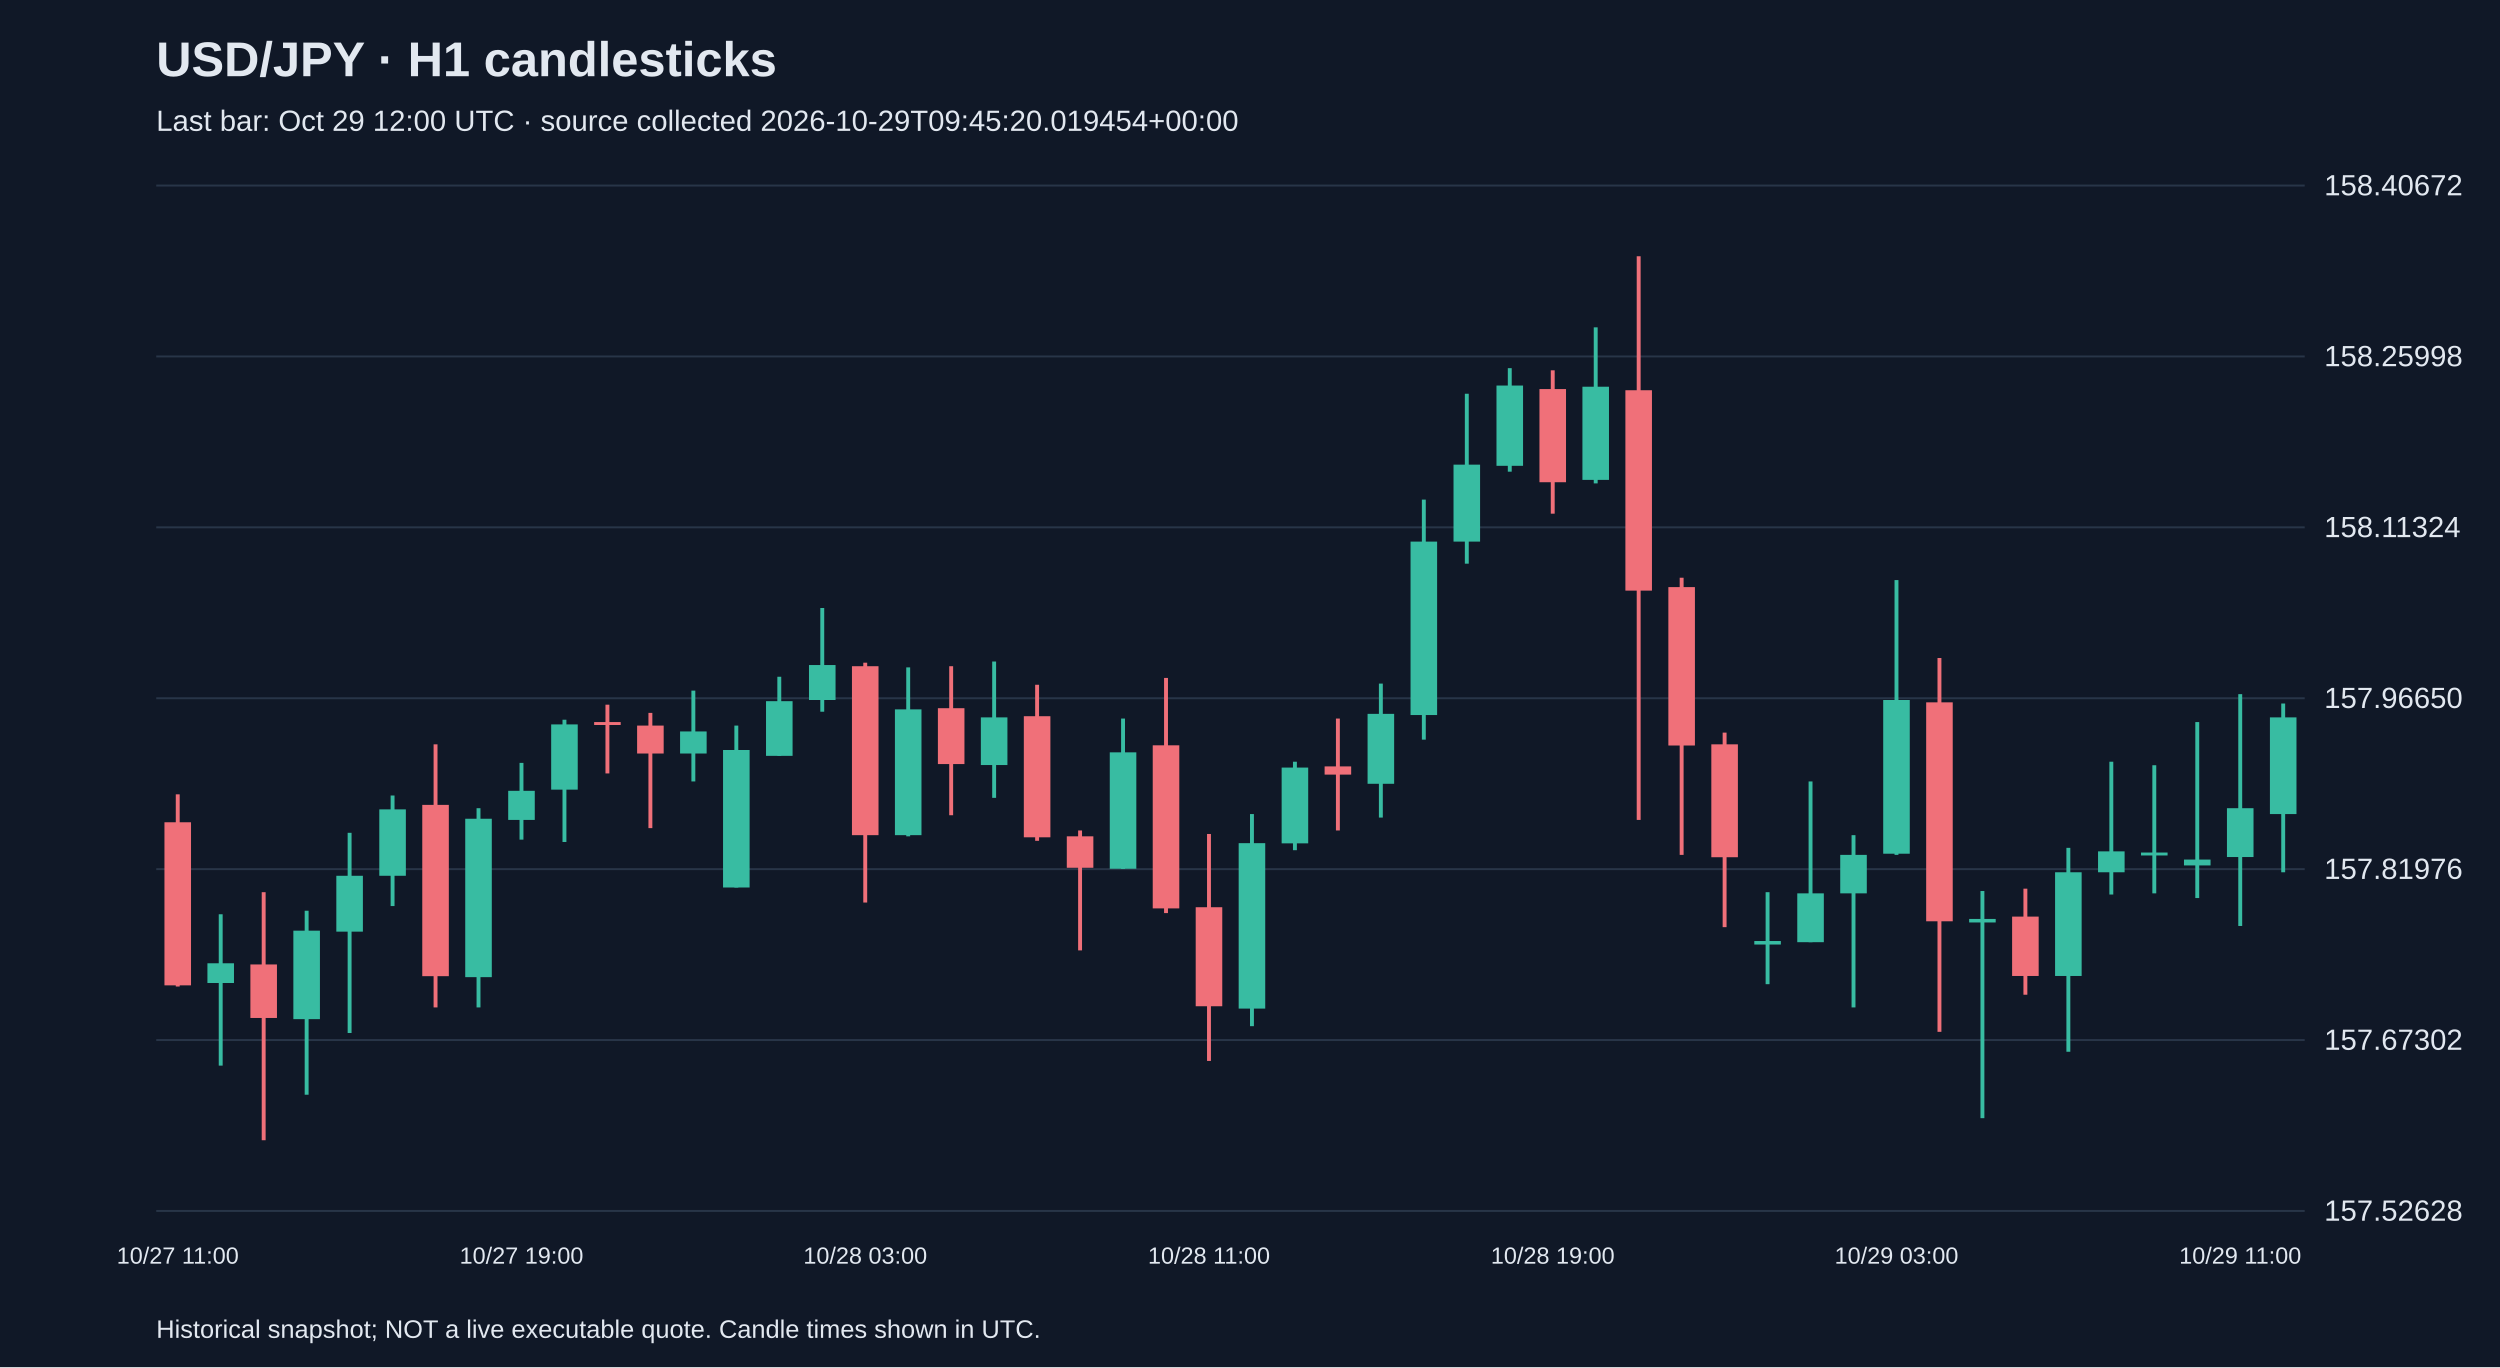
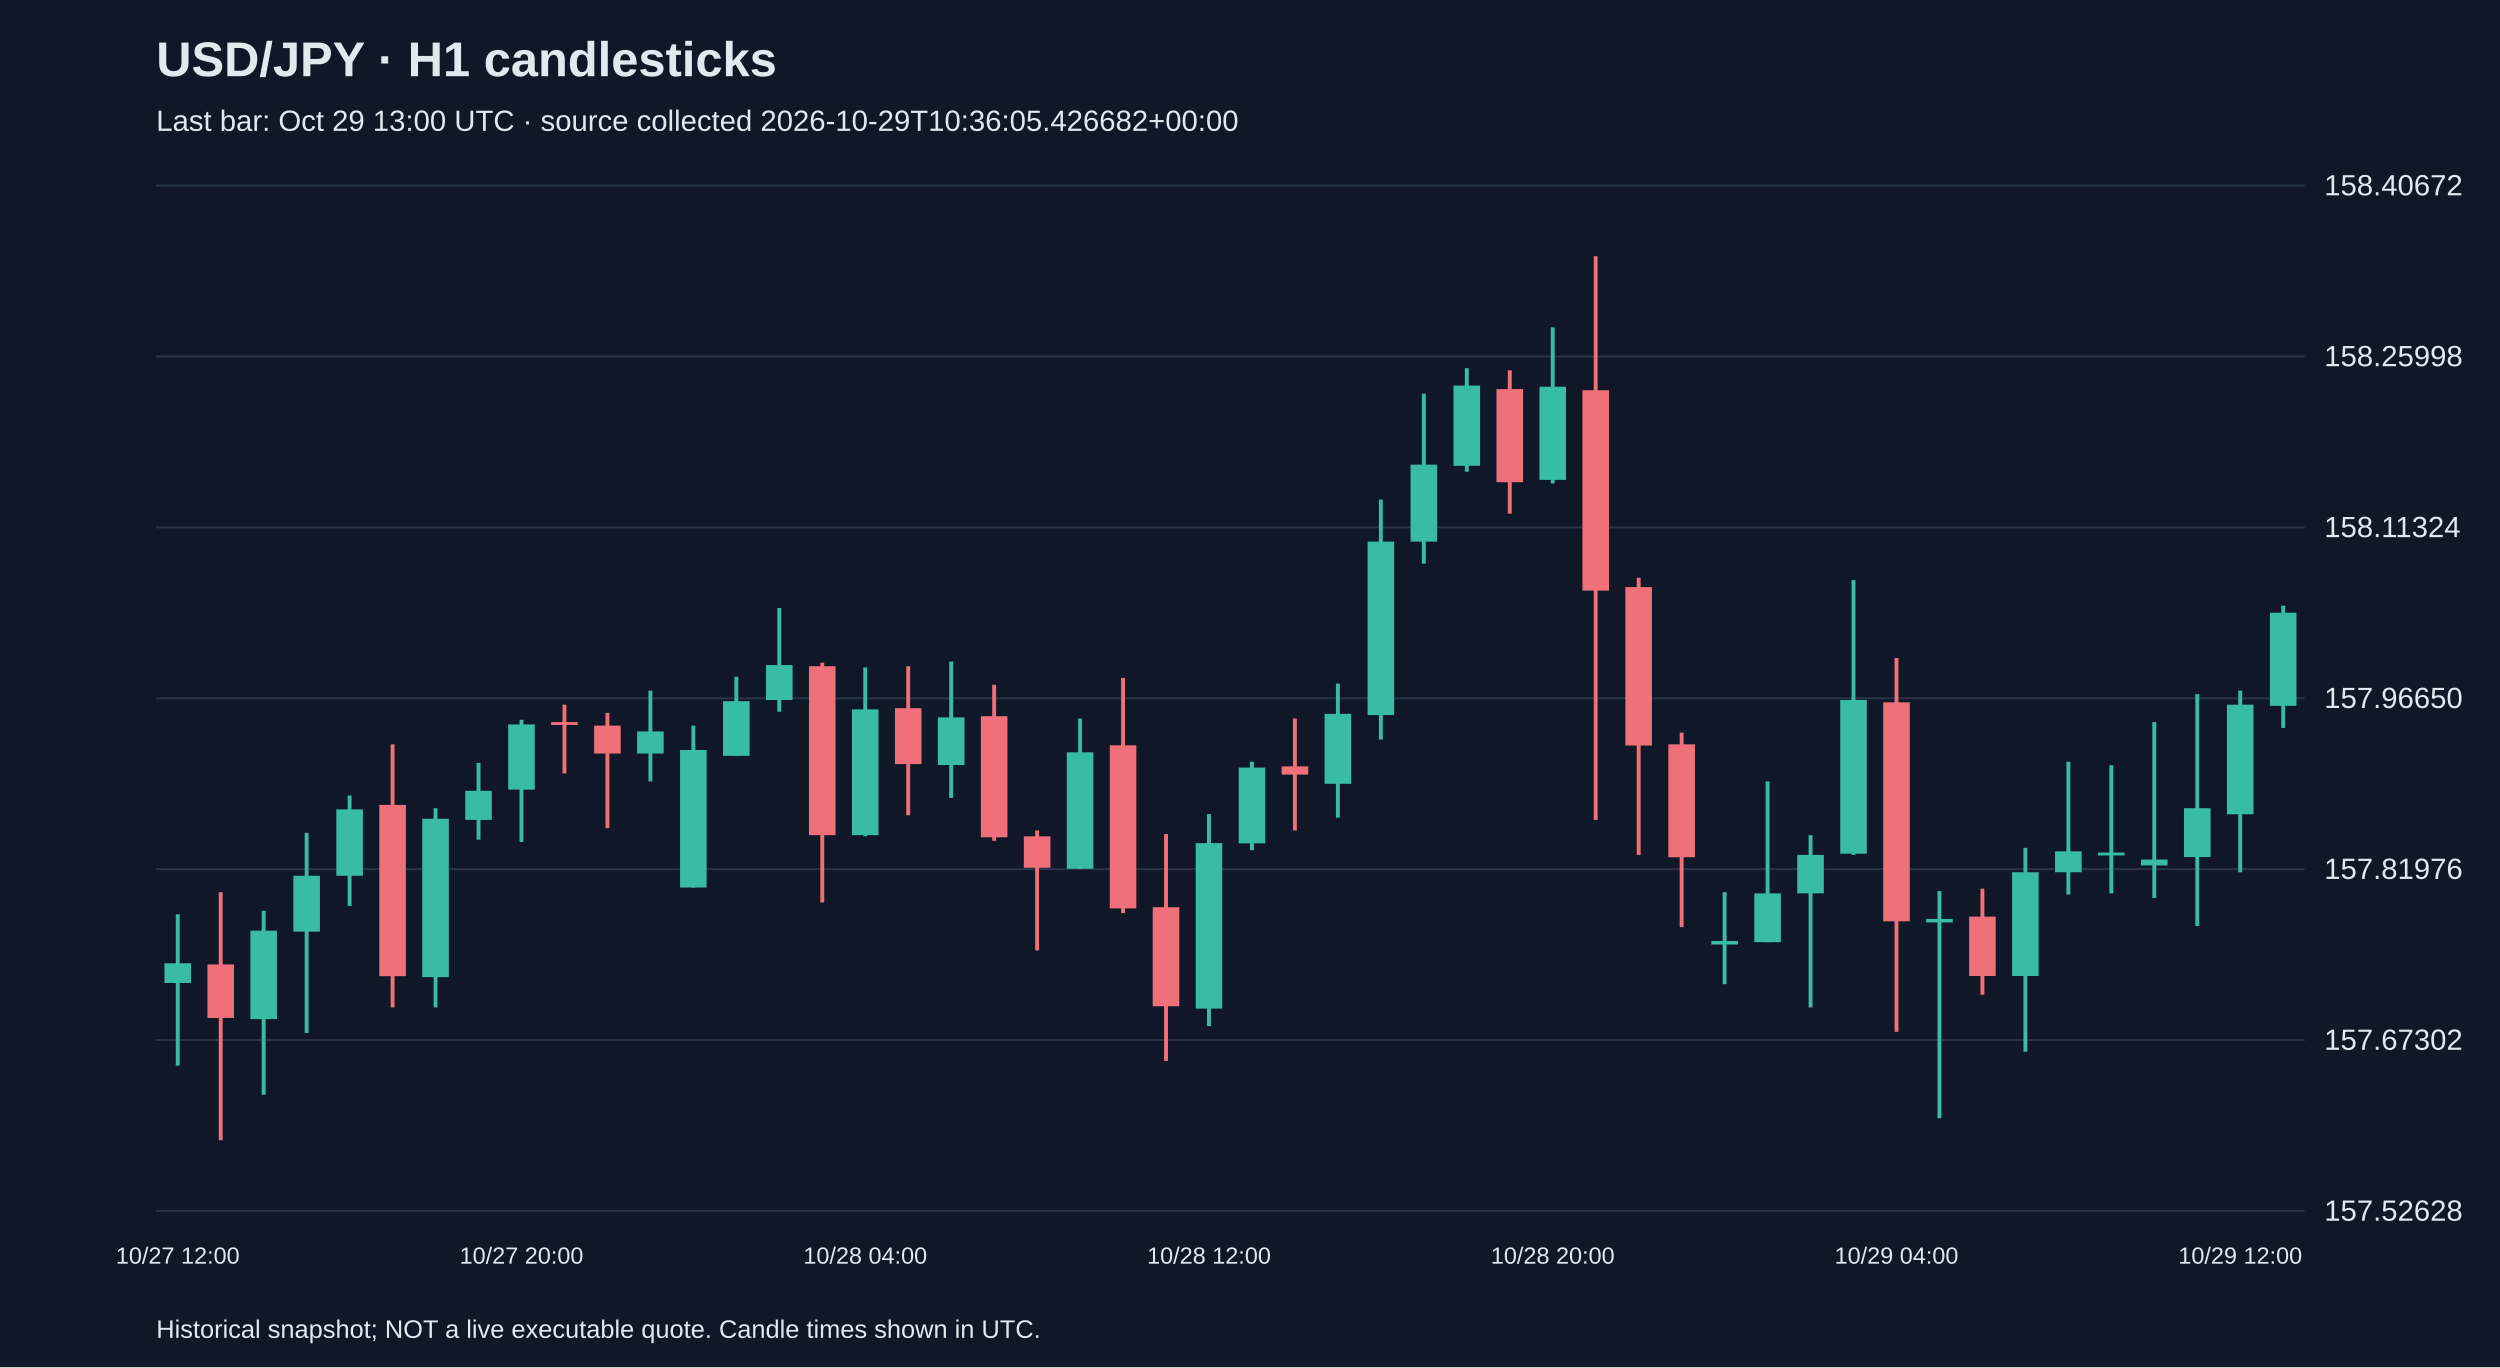
<svg xmlns="http://www.w3.org/2000/svg" viewBox="0 0 1280 700">
  <rect width="100%" height="100%" fill="#101827" />
  <style>text{font-family:Arial,sans-serif;fill:#e2e8f0}</style>
  <text x="80" y="39" font-size="25" font-weight="bold">USD/JPY · H1 candlesticks</text>
-   <text x="80" y="67" font-size="15" fill="#a6b1c5">Last bar: Oct 29 12:00 UTC · source collected 2026-10-29T09:45:20.019454+00:00</text>
+   <text x="80" y="67" font-size="15" fill="#a6b1c5">Last bar: Oct 29 13:00 UTC · source collected 2026-10-29T10:36:05.426682+00:00</text>
  <line x1="80" y1="620.0" x2="1180" y2="620.0" stroke="#283548" />
  <text x="1190" y="625.0" font-size="15">157.52628</text>
  <line x1="80" y1="532.5" x2="1180" y2="532.5" stroke="#283548" />
  <text x="1190" y="537.5" font-size="15">157.67302</text>
  <line x1="80" y1="445.0" x2="1180" y2="445.0" stroke="#283548" />
  <text x="1190" y="450.0" font-size="15">157.81976</text>
  <line x1="80" y1="357.5" x2="1180" y2="357.5" stroke="#283548" />
  <text x="1190" y="362.5" font-size="15">157.96650</text>
  <line x1="80" y1="270.0" x2="1180" y2="270.0" stroke="#283548" />
  <text x="1190" y="275.0" font-size="15">158.11324</text>
  <line x1="80" y1="182.5" x2="1180" y2="182.5" stroke="#283548" />
  <text x="1190" y="187.5" font-size="15">158.25998</text>
  <line x1="80" y1="95.0" x2="1180" y2="95.0" stroke="#283548" />
  <text x="1190" y="100.0" font-size="15">158.40672</text>
-   <line x1="91.0" y1="406.7" x2="91.0" y2="505.1" stroke="#f07079" stroke-width="2" />
-   <rect x="84.2" y="421.0" width="13.6" height="83.5" fill="#f07079" />
-   <text x="91.0" y="647" text-anchor="middle" font-size="12">10/27 11:00</text>
-   <line x1="113.0" y1="468.1" x2="113.0" y2="545.6" stroke="#38bca2" stroke-width="2" />
-   <rect x="106.2" y="493.2" width="13.6" height="10.1" fill="#38bca2" />
-   <line x1="135.0" y1="456.8" x2="135.0" y2="583.8" stroke="#f07079" stroke-width="2" />
-   <rect x="128.2" y="493.8" width="13.6" height="27.4" fill="#f07079" />
-   <line x1="157.0" y1="466.3" x2="157.0" y2="560.5" stroke="#38bca2" stroke-width="2" />
-   <rect x="150.2" y="476.5" width="13.6" height="45.3" fill="#38bca2" />
-   <line x1="179.0" y1="426.4" x2="179.0" y2="528.9" stroke="#38bca2" stroke-width="2" />
-   <rect x="172.2" y="448.4" width="13.6" height="28.6" fill="#38bca2" />
-   <line x1="201.0" y1="407.3" x2="201.0" y2="463.9" stroke="#38bca2" stroke-width="2" />
-   <rect x="194.2" y="414.4" width="13.6" height="34.0" fill="#38bca2" />
-   <line x1="223.0" y1="381.1" x2="223.0" y2="515.8" stroke="#f07079" stroke-width="2" />
-   <rect x="216.2" y="412.1" width="13.6" height="87.7" fill="#f07079" />
-   <line x1="245.0" y1="413.8" x2="245.0" y2="515.8" stroke="#38bca2" stroke-width="2" />
-   <rect x="238.2" y="419.2" width="13.6" height="81.1" fill="#38bca2" />
-   <line x1="267.0" y1="390.6" x2="267.0" y2="429.9" stroke="#38bca2" stroke-width="2" />
-   <rect x="260.2" y="404.9" width="13.6" height="14.9" fill="#38bca2" />
-   <text x="267.0" y="647" text-anchor="middle" font-size="12">10/27 19:00</text>
-   <line x1="289.0" y1="368.5" x2="289.0" y2="431.1" stroke="#38bca2" stroke-width="2" />
-   <rect x="282.2" y="370.9" width="13.6" height="33.4" fill="#38bca2" />
-   <line x1="311.0" y1="360.8" x2="311.0" y2="396.0" stroke="#f07079" stroke-width="2" />
-   <rect x="304.2" y="369.7" width="13.6" height="1.5" fill="#f07079" />
-   <line x1="333.0" y1="365.0" x2="333.0" y2="424.0" stroke="#f07079" stroke-width="2" />
-   <rect x="326.2" y="371.5" width="13.6" height="14.3" fill="#f07079" />
-   <line x1="355.0" y1="353.6" x2="355.0" y2="400.1" stroke="#38bca2" stroke-width="2" />
-   <rect x="348.2" y="374.5" width="13.6" height="11.3" fill="#38bca2" />
-   <line x1="377.0" y1="371.5" x2="377.0" y2="454.4" stroke="#38bca2" stroke-width="2" />
-   <rect x="370.2" y="384.0" width="13.6" height="70.4" fill="#38bca2" />
-   <line x1="399.0" y1="346.5" x2="399.0" y2="387.0" stroke="#38bca2" stroke-width="2" />
-   <rect x="392.2" y="359.0" width="13.6" height="28.0" fill="#38bca2" />
-   <line x1="421.0" y1="311.3" x2="421.0" y2="364.4" stroke="#38bca2" stroke-width="2" />
-   <rect x="414.2" y="340.5" width="13.6" height="17.9" fill="#38bca2" />
-   <line x1="443.0" y1="339.3" x2="443.0" y2="462.1" stroke="#f07079" stroke-width="2" />
-   <rect x="436.2" y="341.1" width="13.6" height="86.5" fill="#f07079" />
-   <text x="443.0" y="647" text-anchor="middle" font-size="12">10/28 03:00</text>
-   <line x1="465.0" y1="341.7" x2="465.0" y2="428.2" stroke="#38bca2" stroke-width="2" />
-   <rect x="458.2" y="363.2" width="13.6" height="64.4" fill="#38bca2" />
-   <line x1="487.0" y1="341.1" x2="487.0" y2="417.4" stroke="#f07079" stroke-width="2" />
-   <rect x="480.2" y="362.6" width="13.6" height="28.6" fill="#f07079" />
-   <line x1="509.0" y1="338.7" x2="509.0" y2="408.5" stroke="#38bca2" stroke-width="2" />
-   <rect x="502.2" y="367.3" width="13.6" height="24.4" fill="#38bca2" />
-   <line x1="531.0" y1="350.6" x2="531.0" y2="430.5" stroke="#f07079" stroke-width="2" />
-   <rect x="524.2" y="366.7" width="13.6" height="62.0" fill="#f07079" />
-   <line x1="553.0" y1="425.2" x2="553.0" y2="486.6" stroke="#f07079" stroke-width="2" />
-   <rect x="546.2" y="428.2" width="13.6" height="16.1" fill="#f07079" />
-   <line x1="575.0" y1="367.9" x2="575.0" y2="444.9" stroke="#38bca2" stroke-width="2" />
-   <rect x="568.2" y="385.2" width="13.6" height="59.6" fill="#38bca2" />
-   <line x1="597.0" y1="347.1" x2="597.0" y2="467.5" stroke="#f07079" stroke-width="2" />
-   <rect x="590.2" y="381.6" width="13.6" height="83.5" fill="#f07079" />
-   <line x1="619.0" y1="427.0" x2="619.0" y2="543.2" stroke="#f07079" stroke-width="2" />
-   <rect x="612.2" y="464.5" width="13.6" height="50.7" fill="#f07079" />
-   <text x="619.0" y="647" text-anchor="middle" font-size="12">10/28 11:00</text>
-   <line x1="641.0" y1="416.8" x2="641.0" y2="525.4" stroke="#38bca2" stroke-width="2" />
-   <rect x="634.2" y="431.7" width="13.6" height="84.7" fill="#38bca2" />
-   <line x1="663.0" y1="390.0" x2="663.0" y2="435.3" stroke="#38bca2" stroke-width="2" />
-   <rect x="656.2" y="393.0" width="13.6" height="38.8" fill="#38bca2" />
-   <line x1="685.0" y1="367.9" x2="685.0" y2="425.2" stroke="#f07079" stroke-width="2" />
-   <rect x="678.2" y="392.4" width="13.6" height="4.2" fill="#f07079" />
-   <line x1="707.0" y1="350.0" x2="707.0" y2="418.6" stroke="#38bca2" stroke-width="2" />
-   <rect x="700.2" y="365.5" width="13.6" height="35.8" fill="#38bca2" />
-   <line x1="729.0" y1="255.8" x2="729.0" y2="378.7" stroke="#38bca2" stroke-width="2" />
-   <rect x="722.2" y="277.3" width="13.6" height="88.8" fill="#38bca2" />
-   <line x1="751.0" y1="201.6" x2="751.0" y2="288.6" stroke="#38bca2" stroke-width="2" />
-   <rect x="744.2" y="237.9" width="13.6" height="39.4" fill="#38bca2" />
-   <line x1="773.0" y1="188.5" x2="773.0" y2="241.5" stroke="#38bca2" stroke-width="2" />
-   <rect x="766.2" y="197.4" width="13.6" height="41.1" fill="#38bca2" />
-   <line x1="795.0" y1="189.6" x2="795.0" y2="263.0" stroke="#f07079" stroke-width="2" />
-   <rect x="788.2" y="199.2" width="13.6" height="47.7" fill="#f07079" />
-   <text x="795.0" y="647" text-anchor="middle" font-size="12">10/28 19:00</text>
-   <line x1="817.0" y1="167.6" x2="817.0" y2="247.5" stroke="#38bca2" stroke-width="2" />
-   <rect x="810.2" y="198.0" width="13.6" height="47.7" fill="#38bca2" />
-   <line x1="839.0" y1="131.2" x2="839.0" y2="419.8" stroke="#f07079" stroke-width="2" />
-   <rect x="832.2" y="199.8" width="13.6" height="102.6" fill="#f07079" />
-   <line x1="861.0" y1="295.8" x2="861.0" y2="437.7" stroke="#f07079" stroke-width="2" />
-   <rect x="854.2" y="300.6" width="13.6" height="81.1" fill="#f07079" />
-   <line x1="883.0" y1="375.1" x2="883.0" y2="474.7" stroke="#f07079" stroke-width="2" />
-   <rect x="876.2" y="381.1" width="13.6" height="57.8" fill="#f07079" />
-   <line x1="905.0" y1="456.8" x2="905.0" y2="503.9" stroke="#38bca2" stroke-width="2" />
-   <rect x="898.2" y="481.8" width="13.6" height="1.8" fill="#38bca2" />
-   <line x1="927.0" y1="400.1" x2="927.0" y2="482.4" stroke="#38bca2" stroke-width="2" />
-   <rect x="920.2" y="457.4" width="13.6" height="25.0" fill="#38bca2" />
-   <line x1="949.0" y1="427.6" x2="949.0" y2="515.8" stroke="#38bca2" stroke-width="2" />
-   <rect x="942.2" y="437.7" width="13.6" height="19.7" fill="#38bca2" />
-   <line x1="971.0" y1="297.0" x2="971.0" y2="437.7" stroke="#38bca2" stroke-width="2" />
-   <rect x="964.2" y="358.4" width="13.6" height="78.7" fill="#38bca2" />
-   <text x="971.0" y="647" text-anchor="middle" font-size="12">10/29 03:00</text>
-   <line x1="993.0" y1="336.9" x2="993.0" y2="528.3" stroke="#f07079" stroke-width="2" />
-   <rect x="986.2" y="359.6" width="13.6" height="112.1" fill="#f07079" />
-   <line x1="1015.0" y1="456.2" x2="1015.0" y2="572.5" stroke="#38bca2" stroke-width="2" />
-   <rect x="1008.2" y="470.5" width="13.6" height="1.8" fill="#38bca2" />
-   <line x1="1037.0" y1="455.0" x2="1037.0" y2="509.3" stroke="#f07079" stroke-width="2" />
-   <rect x="1030.2" y="469.3" width="13.6" height="30.4" fill="#f07079" />
-   <line x1="1059.0" y1="434.1" x2="1059.0" y2="538.5" stroke="#38bca2" stroke-width="2" />
-   <rect x="1052.2" y="446.6" width="13.6" height="53.1" fill="#38bca2" />
-   <line x1="1081.0" y1="390.0" x2="1081.0" y2="458.0" stroke="#38bca2" stroke-width="2" />
-   <rect x="1074.2" y="435.9" width="13.6" height="10.7" fill="#38bca2" />
-   <line x1="1103.0" y1="391.8" x2="1103.0" y2="457.4" stroke="#38bca2" stroke-width="2" />
-   <rect x="1096.2" y="436.5" width="13.6" height="1.5" fill="#38bca2" />
-   <line x1="1125.0" y1="369.7" x2="1125.0" y2="459.8" stroke="#38bca2" stroke-width="2" />
-   <rect x="1118.2" y="440.1" width="13.6" height="3.0" fill="#38bca2" />
-   <line x1="1147.0" y1="355.4" x2="1147.0" y2="474.1" stroke="#38bca2" stroke-width="2" />
-   <rect x="1140.2" y="413.8" width="13.6" height="25.0" fill="#38bca2" />
-   <text x="1147.0" y="647" text-anchor="middle" font-size="12">10/29 11:00</text>
-   <line x1="1169.0" y1="360.2" x2="1169.0" y2="446.6" stroke="#38bca2" stroke-width="2" />
-   <rect x="1162.2" y="367.3" width="13.6" height="49.5" fill="#38bca2" />
+   <line x1="91.0" y1="468.1" x2="91.0" y2="545.6" stroke="#38bca2" stroke-width="2" />
+   <rect x="84.2" y="493.2" width="13.6" height="10.1" fill="#38bca2" />
+   <text x="91.0" y="647" text-anchor="middle" font-size="12">10/27 12:00</text>
+   <line x1="113.0" y1="456.8" x2="113.0" y2="583.8" stroke="#f07079" stroke-width="2" />
+   <rect x="106.2" y="493.8" width="13.6" height="27.4" fill="#f07079" />
+   <line x1="135.0" y1="466.3" x2="135.0" y2="560.5" stroke="#38bca2" stroke-width="2" />
+   <rect x="128.2" y="476.5" width="13.6" height="45.3" fill="#38bca2" />
+   <line x1="157.0" y1="426.4" x2="157.0" y2="528.9" stroke="#38bca2" stroke-width="2" />
+   <rect x="150.2" y="448.4" width="13.6" height="28.6" fill="#38bca2" />
+   <line x1="179.0" y1="407.3" x2="179.0" y2="463.9" stroke="#38bca2" stroke-width="2" />
+   <rect x="172.2" y="414.4" width="13.6" height="34.0" fill="#38bca2" />
+   <line x1="201.0" y1="381.1" x2="201.0" y2="515.8" stroke="#f07079" stroke-width="2" />
+   <rect x="194.2" y="412.1" width="13.6" height="87.7" fill="#f07079" />
+   <line x1="223.0" y1="413.8" x2="223.0" y2="515.8" stroke="#38bca2" stroke-width="2" />
+   <rect x="216.2" y="419.2" width="13.6" height="81.1" fill="#38bca2" />
+   <line x1="245.0" y1="390.6" x2="245.0" y2="429.9" stroke="#38bca2" stroke-width="2" />
+   <rect x="238.2" y="404.9" width="13.6" height="14.9" fill="#38bca2" />
+   <line x1="267.0" y1="368.5" x2="267.0" y2="431.1" stroke="#38bca2" stroke-width="2" />
+   <rect x="260.2" y="370.9" width="13.6" height="33.4" fill="#38bca2" />
+   <text x="267.0" y="647" text-anchor="middle" font-size="12">10/27 20:00</text>
+   <line x1="289.0" y1="360.8" x2="289.0" y2="396.0" stroke="#f07079" stroke-width="2" />
+   <rect x="282.2" y="369.7" width="13.6" height="1.5" fill="#f07079" />
+   <line x1="311.0" y1="365.0" x2="311.0" y2="424.0" stroke="#f07079" stroke-width="2" />
+   <rect x="304.2" y="371.5" width="13.6" height="14.3" fill="#f07079" />
+   <line x1="333.0" y1="353.6" x2="333.0" y2="400.1" stroke="#38bca2" stroke-width="2" />
+   <rect x="326.2" y="374.5" width="13.6" height="11.3" fill="#38bca2" />
+   <line x1="355.0" y1="371.5" x2="355.0" y2="454.4" stroke="#38bca2" stroke-width="2" />
+   <rect x="348.2" y="384.0" width="13.6" height="70.4" fill="#38bca2" />
+   <line x1="377.0" y1="346.5" x2="377.0" y2="387.0" stroke="#38bca2" stroke-width="2" />
+   <rect x="370.2" y="359.0" width="13.6" height="28.0" fill="#38bca2" />
+   <line x1="399.0" y1="311.3" x2="399.0" y2="364.4" stroke="#38bca2" stroke-width="2" />
+   <rect x="392.2" y="340.5" width="13.6" height="17.9" fill="#38bca2" />
+   <line x1="421.0" y1="339.3" x2="421.0" y2="462.1" stroke="#f07079" stroke-width="2" />
+   <rect x="414.2" y="341.1" width="13.6" height="86.5" fill="#f07079" />
+   <line x1="443.0" y1="341.7" x2="443.0" y2="428.2" stroke="#38bca2" stroke-width="2" />
+   <rect x="436.2" y="363.2" width="13.6" height="64.4" fill="#38bca2" />
+   <text x="443.0" y="647" text-anchor="middle" font-size="12">10/28 04:00</text>
+   <line x1="465.0" y1="341.1" x2="465.0" y2="417.4" stroke="#f07079" stroke-width="2" />
+   <rect x="458.2" y="362.6" width="13.6" height="28.6" fill="#f07079" />
+   <line x1="487.0" y1="338.7" x2="487.0" y2="408.5" stroke="#38bca2" stroke-width="2" />
+   <rect x="480.2" y="367.3" width="13.6" height="24.4" fill="#38bca2" />
+   <line x1="509.0" y1="350.6" x2="509.0" y2="430.5" stroke="#f07079" stroke-width="2" />
+   <rect x="502.2" y="366.7" width="13.6" height="62.0" fill="#f07079" />
+   <line x1="531.0" y1="425.2" x2="531.0" y2="486.6" stroke="#f07079" stroke-width="2" />
+   <rect x="524.2" y="428.2" width="13.6" height="16.1" fill="#f07079" />
+   <line x1="553.0" y1="367.9" x2="553.0" y2="444.9" stroke="#38bca2" stroke-width="2" />
+   <rect x="546.2" y="385.2" width="13.6" height="59.6" fill="#38bca2" />
+   <line x1="575.0" y1="347.1" x2="575.0" y2="467.5" stroke="#f07079" stroke-width="2" />
+   <rect x="568.2" y="381.6" width="13.6" height="83.5" fill="#f07079" />
+   <line x1="597.0" y1="427.0" x2="597.0" y2="543.2" stroke="#f07079" stroke-width="2" />
+   <rect x="590.2" y="464.5" width="13.6" height="50.7" fill="#f07079" />
+   <line x1="619.0" y1="416.8" x2="619.0" y2="525.4" stroke="#38bca2" stroke-width="2" />
+   <rect x="612.2" y="431.7" width="13.6" height="84.7" fill="#38bca2" />
+   <text x="619.0" y="647" text-anchor="middle" font-size="12">10/28 12:00</text>
+   <line x1="641.0" y1="390.0" x2="641.0" y2="435.3" stroke="#38bca2" stroke-width="2" />
+   <rect x="634.2" y="393.0" width="13.6" height="38.8" fill="#38bca2" />
+   <line x1="663.0" y1="367.9" x2="663.0" y2="425.2" stroke="#f07079" stroke-width="2" />
+   <rect x="656.2" y="392.4" width="13.6" height="4.2" fill="#f07079" />
+   <line x1="685.0" y1="350.0" x2="685.0" y2="418.6" stroke="#38bca2" stroke-width="2" />
+   <rect x="678.2" y="365.5" width="13.6" height="35.8" fill="#38bca2" />
+   <line x1="707.0" y1="255.8" x2="707.0" y2="378.7" stroke="#38bca2" stroke-width="2" />
+   <rect x="700.2" y="277.3" width="13.6" height="88.8" fill="#38bca2" />
+   <line x1="729.0" y1="201.6" x2="729.0" y2="288.6" stroke="#38bca2" stroke-width="2" />
+   <rect x="722.2" y="237.9" width="13.6" height="39.4" fill="#38bca2" />
+   <line x1="751.0" y1="188.5" x2="751.0" y2="241.5" stroke="#38bca2" stroke-width="2" />
+   <rect x="744.2" y="197.4" width="13.6" height="41.1" fill="#38bca2" />
+   <line x1="773.0" y1="189.6" x2="773.0" y2="263.0" stroke="#f07079" stroke-width="2" />
+   <rect x="766.2" y="199.2" width="13.6" height="47.7" fill="#f07079" />
+   <line x1="795.0" y1="167.6" x2="795.0" y2="247.5" stroke="#38bca2" stroke-width="2" />
+   <rect x="788.2" y="198.0" width="13.6" height="47.7" fill="#38bca2" />
+   <text x="795.0" y="647" text-anchor="middle" font-size="12">10/28 20:00</text>
+   <line x1="817.0" y1="131.2" x2="817.0" y2="419.8" stroke="#f07079" stroke-width="2" />
+   <rect x="810.2" y="199.8" width="13.6" height="102.6" fill="#f07079" />
+   <line x1="839.0" y1="295.8" x2="839.0" y2="437.7" stroke="#f07079" stroke-width="2" />
+   <rect x="832.2" y="300.6" width="13.6" height="81.1" fill="#f07079" />
+   <line x1="861.0" y1="375.1" x2="861.0" y2="474.7" stroke="#f07079" stroke-width="2" />
+   <rect x="854.2" y="381.1" width="13.6" height="57.8" fill="#f07079" />
+   <line x1="883.0" y1="456.8" x2="883.0" y2="503.9" stroke="#38bca2" stroke-width="2" />
+   <rect x="876.2" y="481.8" width="13.6" height="1.8" fill="#38bca2" />
+   <line x1="905.0" y1="400.1" x2="905.0" y2="482.4" stroke="#38bca2" stroke-width="2" />
+   <rect x="898.2" y="457.4" width="13.6" height="25.0" fill="#38bca2" />
+   <line x1="927.0" y1="427.6" x2="927.0" y2="515.8" stroke="#38bca2" stroke-width="2" />
+   <rect x="920.2" y="437.7" width="13.6" height="19.7" fill="#38bca2" />
+   <line x1="949.0" y1="297.0" x2="949.0" y2="437.7" stroke="#38bca2" stroke-width="2" />
+   <rect x="942.2" y="358.4" width="13.6" height="78.7" fill="#38bca2" />
+   <line x1="971.0" y1="336.9" x2="971.0" y2="528.3" stroke="#f07079" stroke-width="2" />
+   <rect x="964.2" y="359.6" width="13.6" height="112.1" fill="#f07079" />
+   <text x="971.0" y="647" text-anchor="middle" font-size="12">10/29 04:00</text>
+   <line x1="993.0" y1="456.2" x2="993.0" y2="572.5" stroke="#38bca2" stroke-width="2" />
+   <rect x="986.2" y="470.5" width="13.6" height="1.8" fill="#38bca2" />
+   <line x1="1015.0" y1="455.0" x2="1015.0" y2="509.3" stroke="#f07079" stroke-width="2" />
+   <rect x="1008.2" y="469.3" width="13.6" height="30.4" fill="#f07079" />
+   <line x1="1037.0" y1="434.1" x2="1037.0" y2="538.5" stroke="#38bca2" stroke-width="2" />
+   <rect x="1030.2" y="446.6" width="13.6" height="53.1" fill="#38bca2" />
+   <line x1="1059.0" y1="390.0" x2="1059.0" y2="458.0" stroke="#38bca2" stroke-width="2" />
+   <rect x="1052.2" y="435.9" width="13.6" height="10.7" fill="#38bca2" />
+   <line x1="1081.0" y1="391.8" x2="1081.0" y2="457.4" stroke="#38bca2" stroke-width="2" />
+   <rect x="1074.2" y="436.5" width="13.6" height="1.5" fill="#38bca2" />
+   <line x1="1103.0" y1="369.7" x2="1103.0" y2="459.8" stroke="#38bca2" stroke-width="2" />
+   <rect x="1096.2" y="440.1" width="13.6" height="3.0" fill="#38bca2" />
+   <line x1="1125.0" y1="355.4" x2="1125.0" y2="474.1" stroke="#38bca2" stroke-width="2" />
+   <rect x="1118.2" y="413.8" width="13.6" height="25.0" fill="#38bca2" />
+   <line x1="1147.0" y1="353.6" x2="1147.0" y2="446.6" stroke="#38bca2" stroke-width="2" />
+   <rect x="1140.2" y="360.8" width="13.6" height="56.1" fill="#38bca2" />
+   <text x="1147.0" y="647" text-anchor="middle" font-size="12">10/29 12:00</text>
+   <line x1="1169.0" y1="310.1" x2="1169.0" y2="372.7" stroke="#38bca2" stroke-width="2" />
+   <rect x="1162.2" y="313.7" width="13.6" height="47.7" fill="#38bca2" />
  <text x="80" y="685" font-size="13">Historical snapshot; NOT a live executable quote. Candle times shown in UTC.</text>
</svg>
